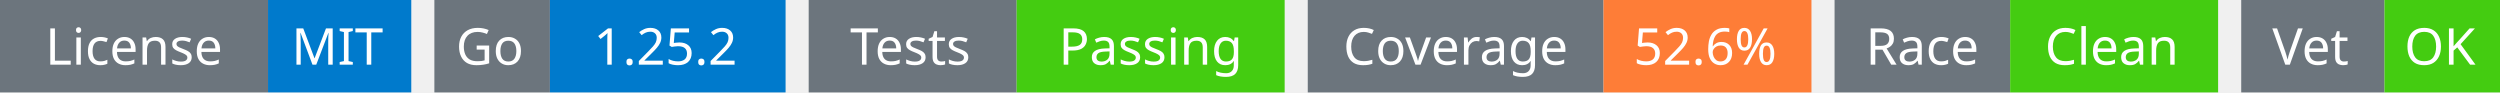
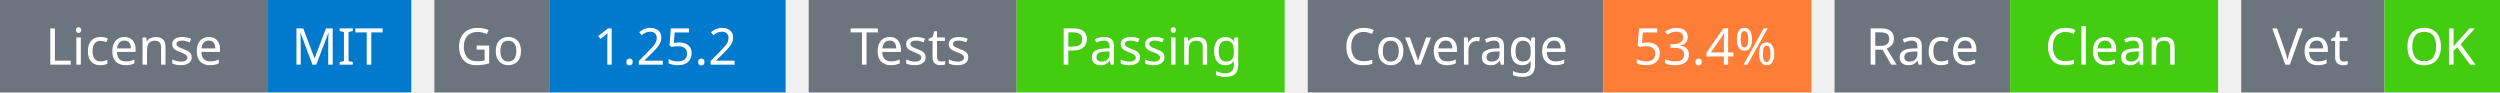
<svg xmlns="http://www.w3.org/2000/svg" width="541" height="20" viewBox="0 0 541 20">
  <g transform="translate(0, 0)">
    <rect x="0" y="0" width="58" height="20" fill="#6c757d" />
    <rect x="58" y="0" width="31" height="20" fill="#007acc" />
    <text x="29" y="14" text-anchor="middle" font-family="sans-serif" font-size="11" fill="white">License</text>
    <text x="73" y="14" text-anchor="middle" font-family="sans-serif" font-size="11" fill="white">MIT</text>
  </g>
  <g transform="translate(94, 0)">
    <rect x="0" y="0" width="25" height="20" fill="#6c757d" />
    <rect x="25" y="0" width="51" height="20" fill="#007acc" />
    <text x="12" y="14" text-anchor="middle" font-family="sans-serif" font-size="11" fill="white">Go</text>
    <text x="50" y="14" text-anchor="middle" font-family="sans-serif" font-size="11" fill="white">1.25.2</text>
  </g>
  <g transform="translate(175, 0)">
    <rect x="0" y="0" width="45" height="20" fill="#6c757d" />
    <rect x="45" y="0" width="58" height="20" fill="#4c1" />
    <text x="22" y="14" text-anchor="middle" font-family="sans-serif" font-size="11" fill="white">Tests</text>
    <text x="74" y="14" text-anchor="middle" font-family="sans-serif" font-size="11" fill="white">Passing</text>
  </g>
  <g transform="translate(283, 0)">
    <rect x="0" y="0" width="64" height="20" fill="#6c757d" />
    <rect x="64" y="0" width="45" height="20" fill="#fe7d37" />
    <text x="32" y="14" text-anchor="middle" font-family="sans-serif" font-size="11" fill="white">Coverage</text>
-     <text x="86" y="14" text-anchor="middle" font-family="sans-serif" font-size="11" fill="white">52.6%</text>
+     <text x="86" y="14" text-anchor="middle" font-family="sans-serif" font-size="11" fill="white">53.4%</text>
  </g>
  <g transform="translate(397, 0)">
    <rect x="0" y="0" width="38" height="20" fill="#6c757d" />
    <rect x="38" y="0" width="45" height="20" fill="#4c1" />
    <text x="19" y="14" text-anchor="middle" font-family="sans-serif" font-size="11" fill="white">Race</text>
    <text x="60" y="14" text-anchor="middle" font-family="sans-serif" font-size="11" fill="white">Clean</text>
  </g>
  <g transform="translate(485, 0)">
    <rect x="0" y="0" width="31" height="20" fill="#6c757d" />
    <rect x="31" y="0" width="25" height="20" fill="#4c1" />
    <text x="15" y="14" text-anchor="middle" font-family="sans-serif" font-size="11" fill="white">Vet</text>
    <text x="43" y="14" text-anchor="middle" font-family="sans-serif" font-size="11" fill="white">OK</text>
  </g>
</svg>
